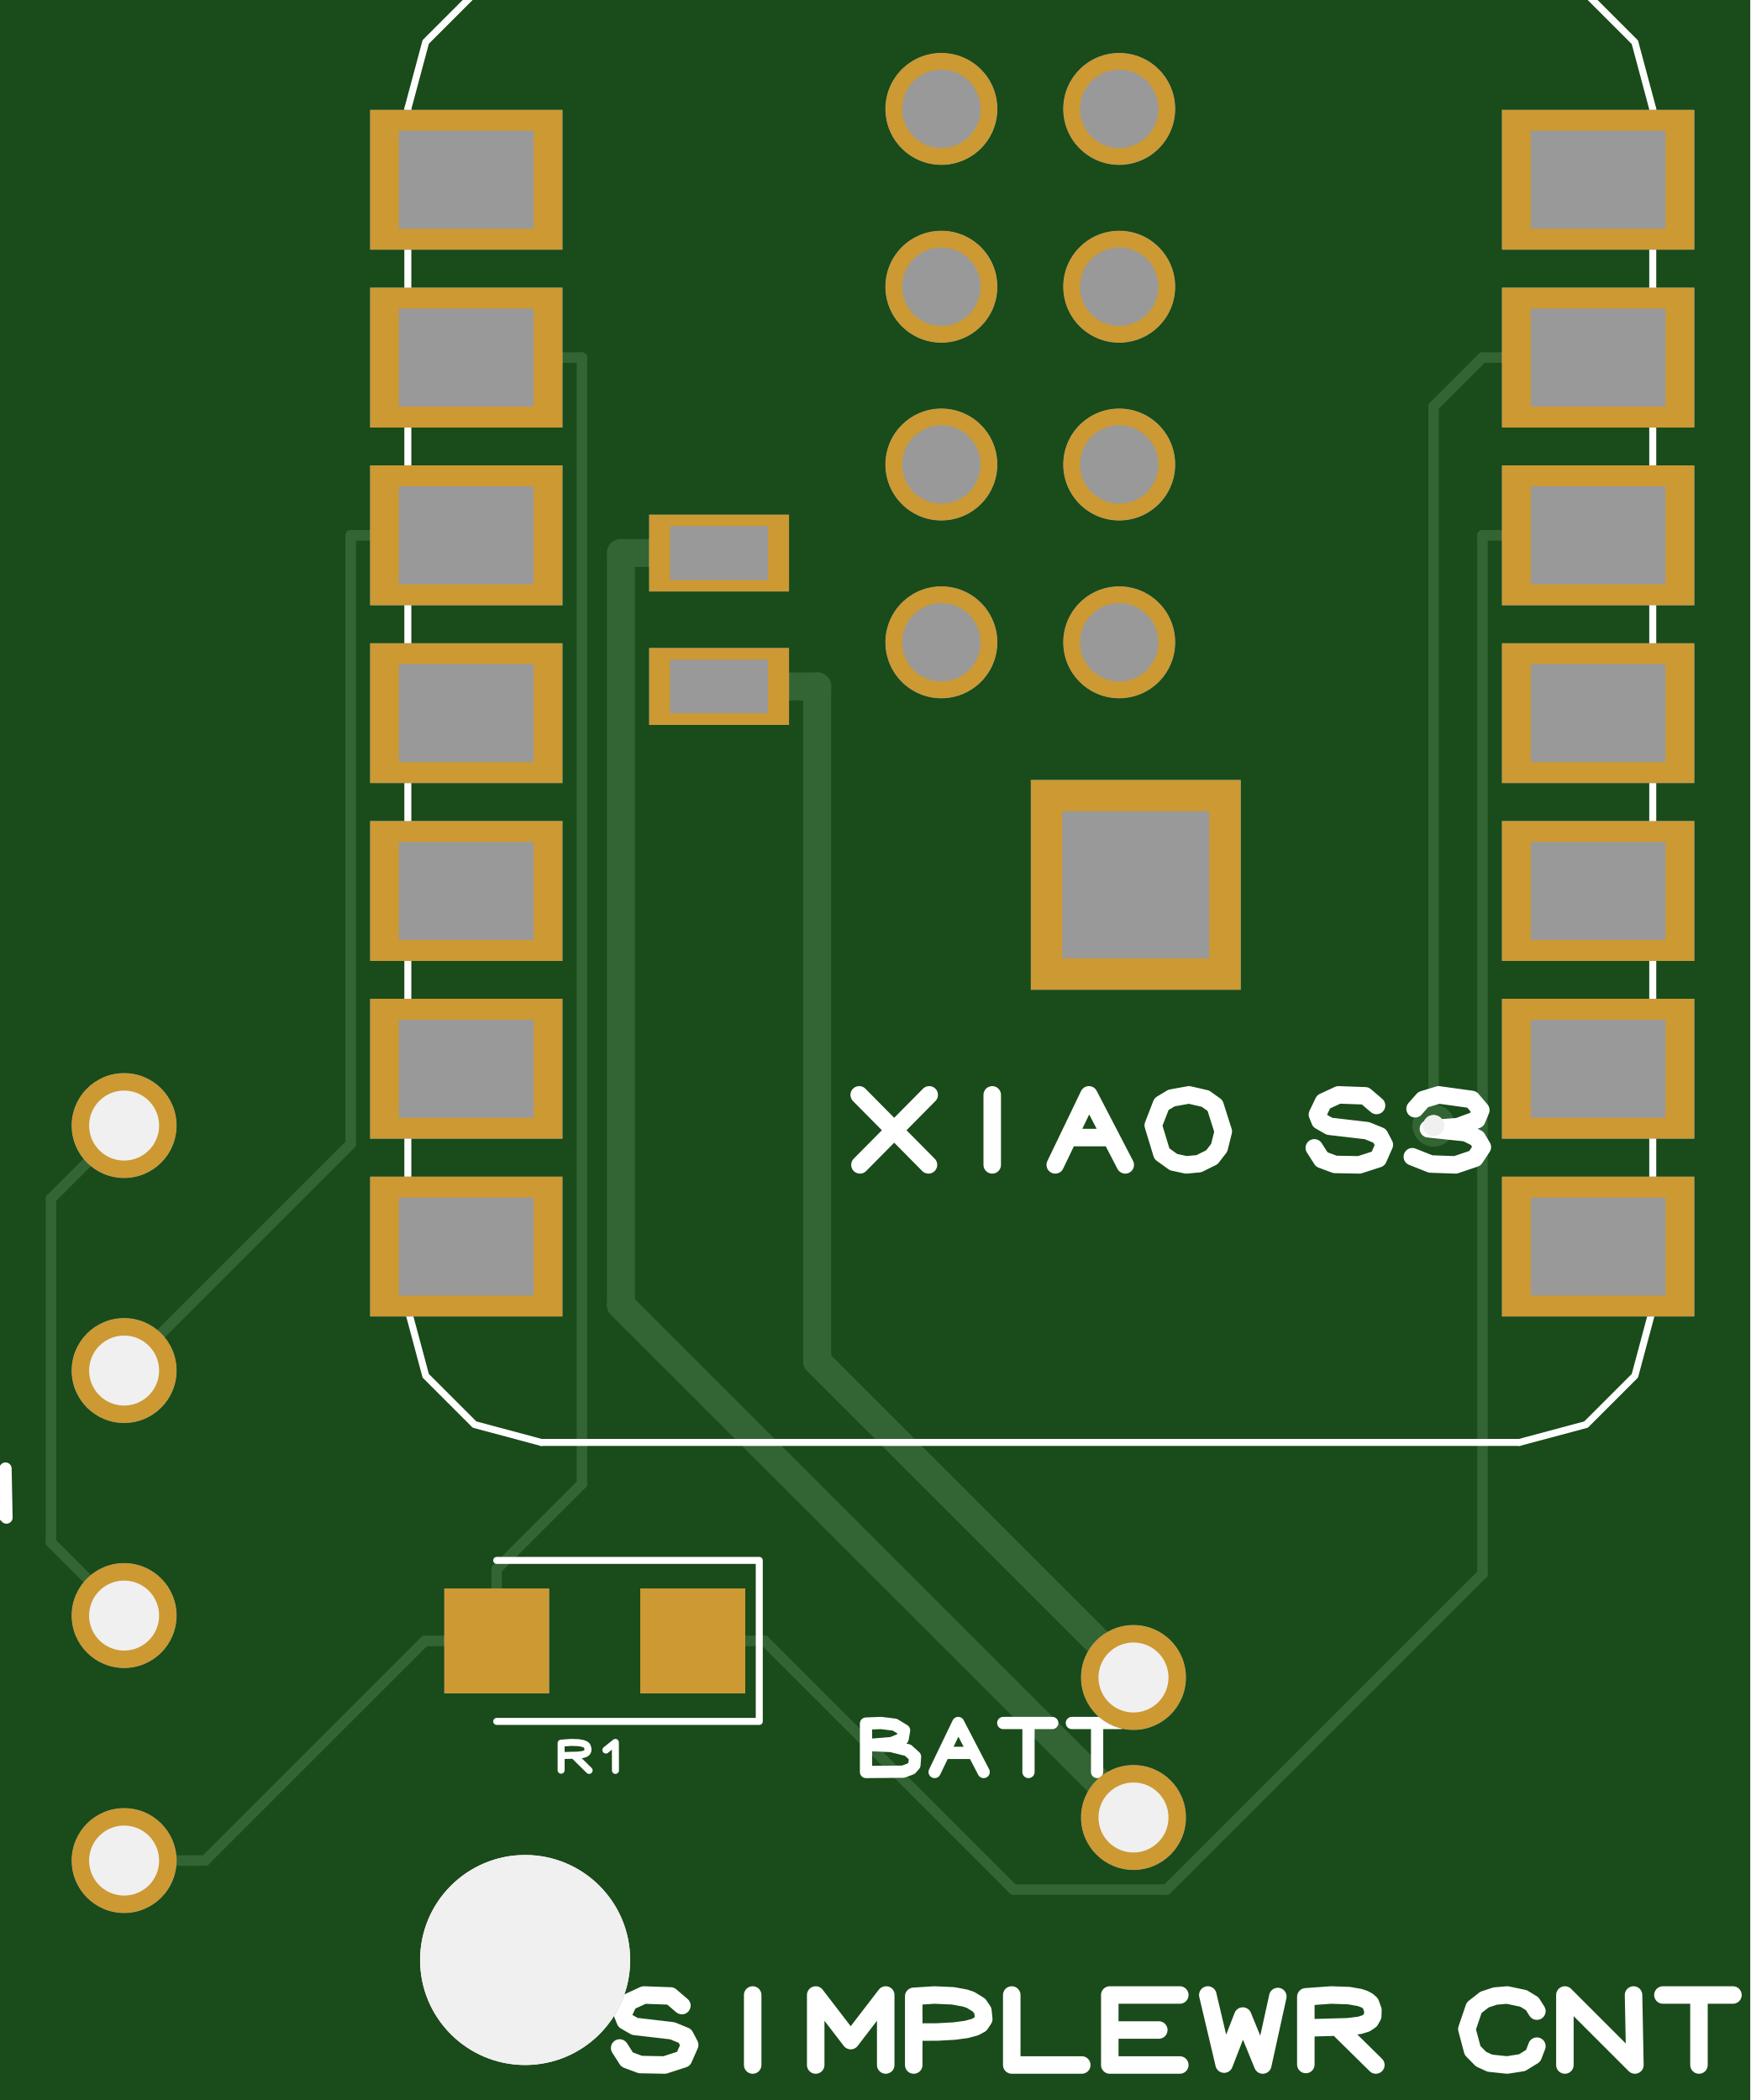
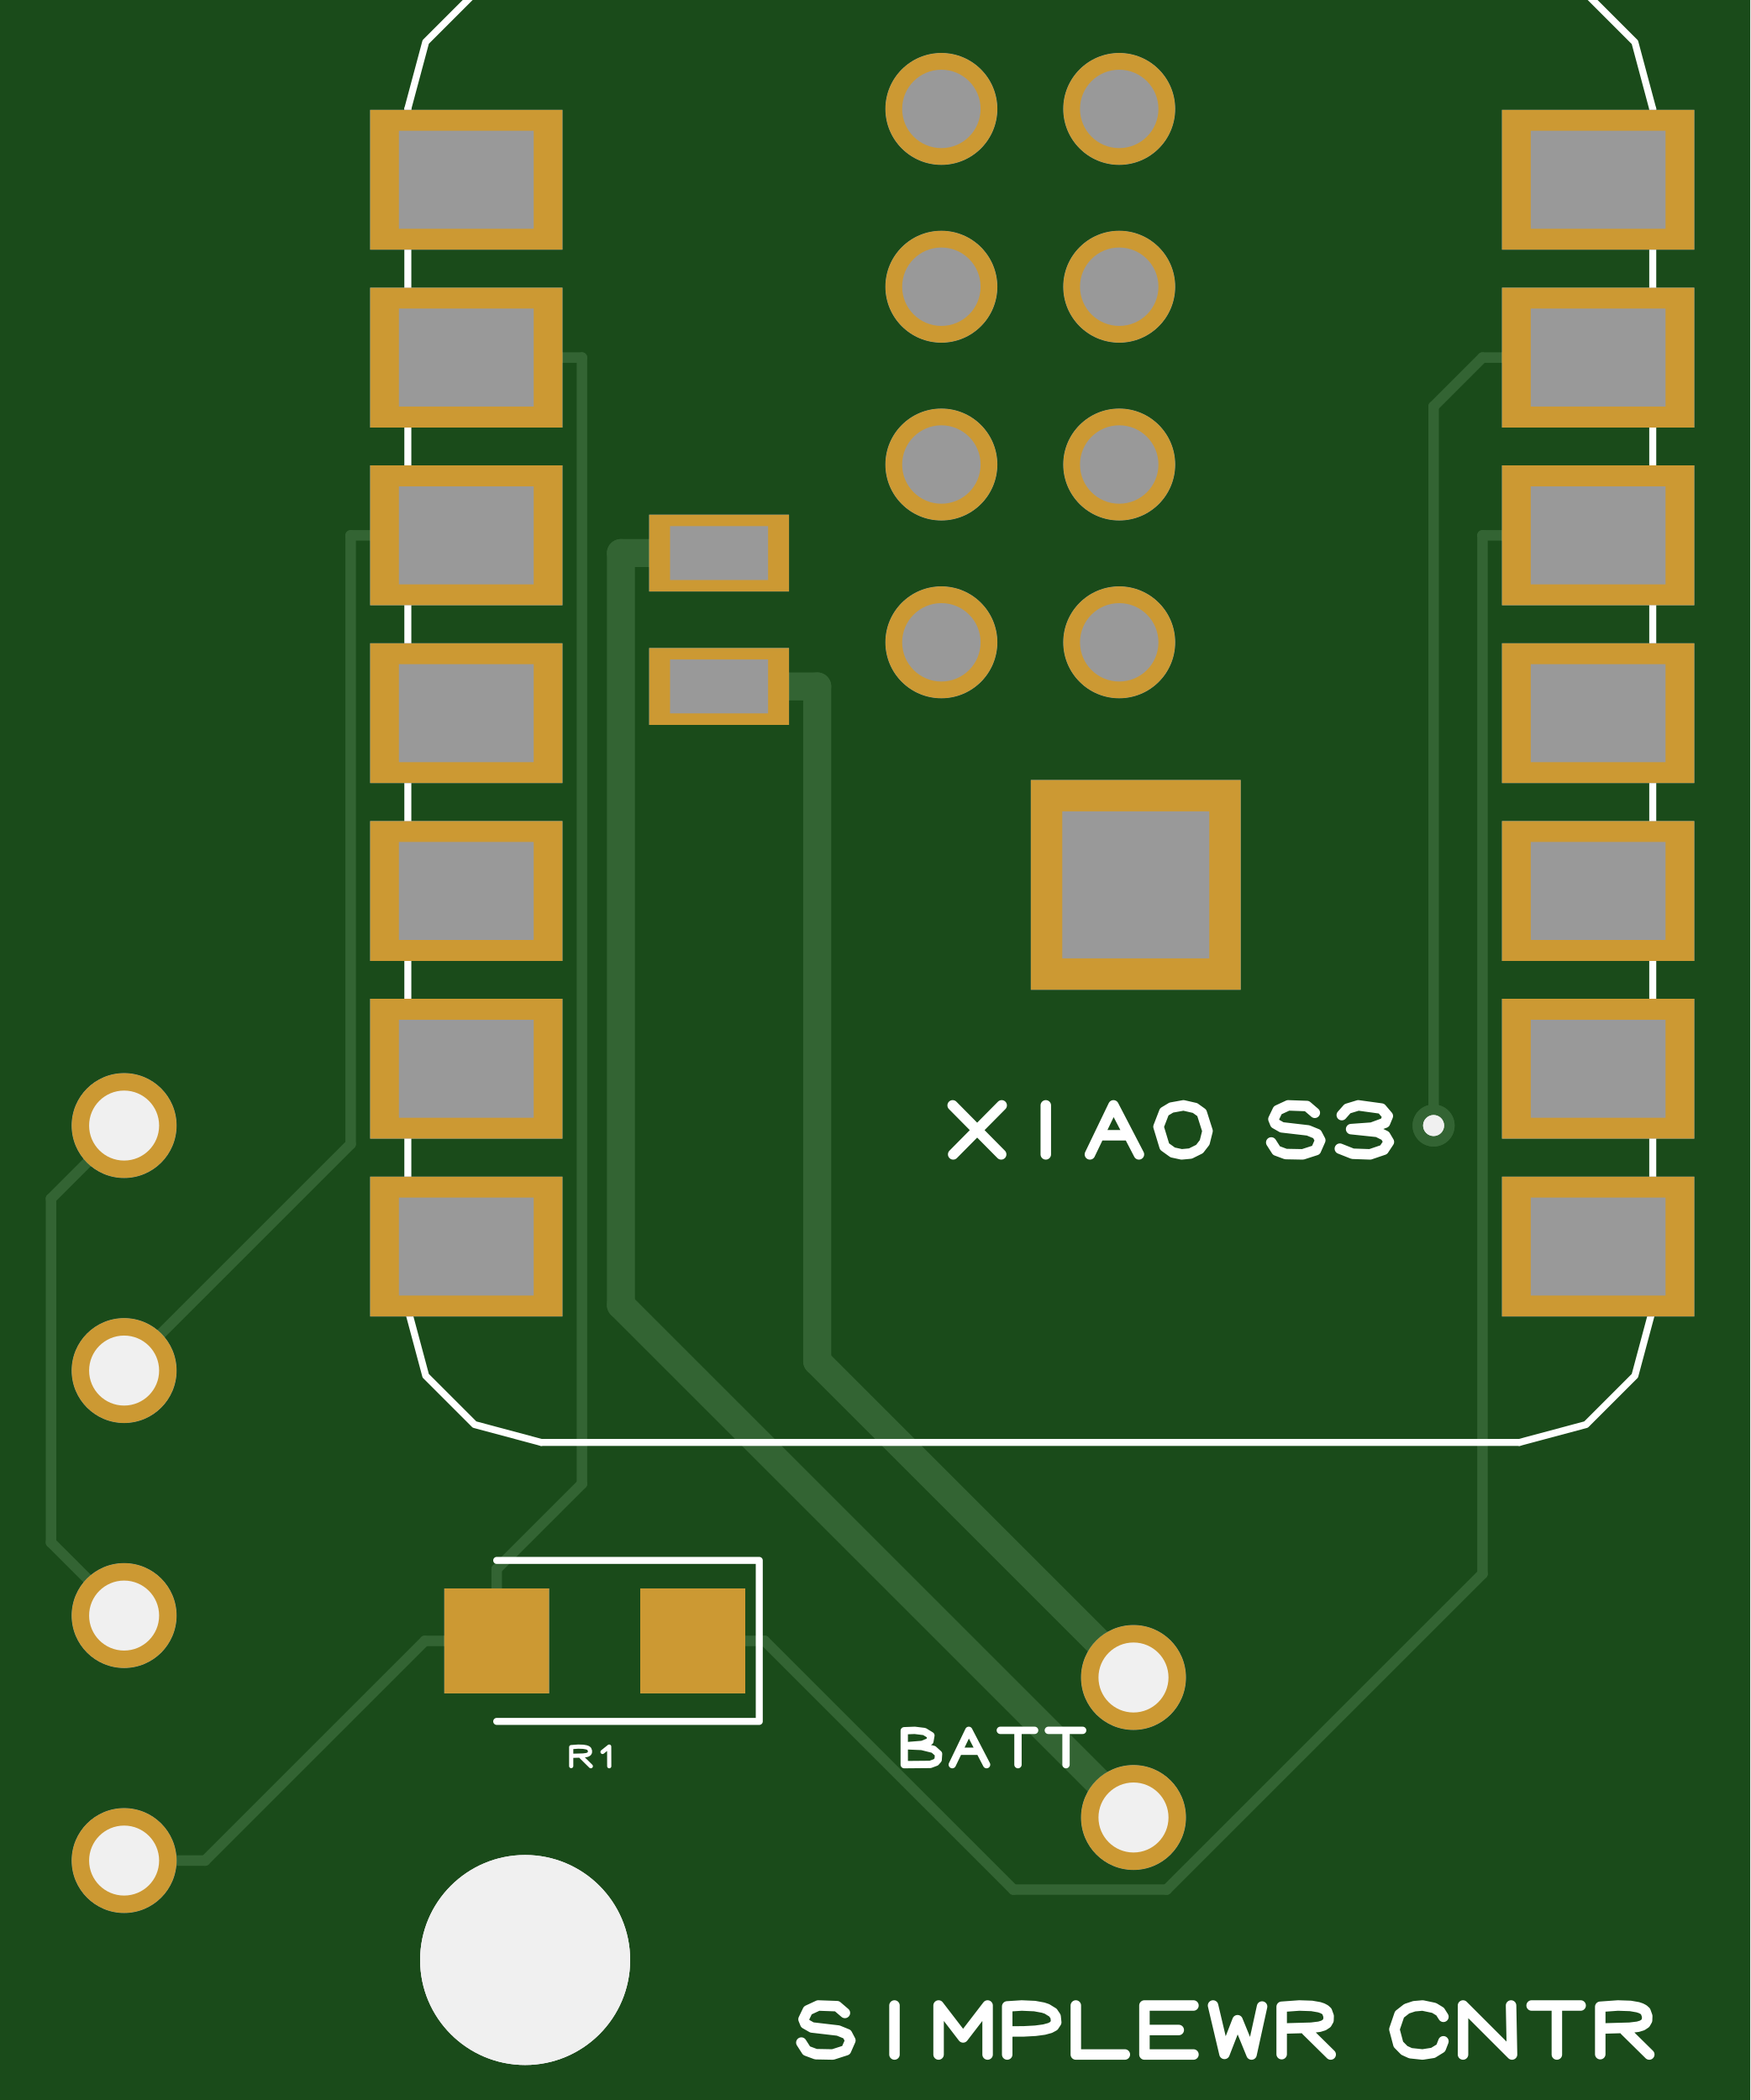
- <svg xmlns="http://www.w3.org/2000/svg" xmlns:xlink="http://www.w3.org/1999/xlink" version="1.1" stroke-linecap="round" stroke-linejoin="round" stroke-width="0" fill-rule="evenodd" clip-rule="evenodd" id="MLBbXJ1ObJAw_top" viewBox="-12500 -15000 25000 30000" width="25mm" height="30mm">
+ <svg xmlns="http://www.w3.org/2000/svg" xmlns:xlink="http://www.w3.org/1999/xlink" version="1.1" stroke-linecap="round" stroke-linejoin="round" stroke-width="0" fill-rule="evenodd" clip-rule="evenodd" id="J7dIltf2013B_top" viewBox="-12500 -15000 25000 30000" width="25mm" height="30mm">
  <defs>
-     <style>.MLBbXJ1ObJAw_fr4 {color: #666666;}
- .MLBbXJ1ObJAw_cu {color: #cccccc;}
- .MLBbXJ1ObJAw_cf {color: #cc9933;}
- .MLBbXJ1ObJAw_sm {color: #004200; opacity: 0.749;}
- .MLBbXJ1ObJAw_ss {color: #ffffff;}
- .MLBbXJ1ObJAw_sp {color: #999999;}
- .MLBbXJ1ObJAw_out {color: #000000;}</style>
-     <circle cx="0" cy="0" r="750" id="o2XJ9PMmKut7_pad-14" />
-     <rect x="-750" y="-750" width="1500" height="1500" id="o2XJ9PMmKut7_pad-16" />
-     <rect x="-1375" y="-1000" width="2750" height="2000" id="o2XJ9PMmKut7_pad-18" />
-     <rect x="-1000" y="-550" width="2000" height="1100" id="o2XJ9PMmKut7_pad-20" />
-     <circle cx="0" cy="0" r="800" id="o2XJ9PMmKut7_pad-22" />
-     <rect x="-1500" y="-1500" width="3000" height="3000" id="o2XJ9PMmKut7_pad-24" />
-     <circle cx="0" cy="0" r="300" id="o2XJ9PMmKut7_pad-26" />
-     <circle cx="0" cy="0" r="1500" id="eeWnhoDK8n7P_pad-12" />
-     <circle cx="0" cy="0" r="750" id="eeWnhoDK8n7P_pad-14" />
-     <rect x="-750" y="-750" width="1500" height="1500" id="eeWnhoDK8n7P_pad-16" />
-     <rect x="-1375" y="-1000" width="2750" height="2000" id="eeWnhoDK8n7P_pad-18" />
-     <rect x="-1000" y="-550" width="2000" height="1100" id="eeWnhoDK8n7P_pad-20" />
-     <circle cx="0" cy="0" r="800" id="eeWnhoDK8n7P_pad-22" />
-     <rect x="-1500" y="-1500" width="3000" height="3000" id="eeWnhoDK8n7P_pad-24" />
-     <rect x="-962.5" y="-700" width="1925" height="1400" id="YFg2NX-Z3w3O_pad-19" />
-     <rect x="-700" y="-385" width="1400" height="770" id="YFg2NX-Z3w3O_pad-21" />
-     <circle cx="0" cy="0" r="560" id="YFg2NX-Z3w3O_pad-23" />
-     <rect x="-1050" y="-1050" width="2100" height="2100" id="YFg2NX-Z3w3O_pad-25" />
-     <circle cx="0" cy="0" r="1500" id="hvtont0TsgBt_pad-10" />
-     <circle cx="0" cy="0" r="500" id="hvtont0TsgBt_pad-11" />
-     <circle cx="0" cy="0" r="150" id="hvtont0TsgBt_pad-12" />
-     <circle cx="0" cy="0" r="1500" id="pLkzLIpEz0cE_pad-10" />
-     <g id="MLBbXJ1ObJAw_top_copper">
-       <use xlink:href="#o2XJ9PMmKut7_pad-14" x="3688.563" y="-10964.205" />
-       <use xlink:href="#o2XJ9PMmKut7_pad-14" x="3688.563" y="-8964.205" />
-       <use xlink:href="#o2XJ9PMmKut7_pad-14" x="-10727.385" y="-11579.454" />
-       <use xlink:href="#o2XJ9PMmKut7_pad-14" x="-10727.385" y="-8079.454" />
-       <use xlink:href="#o2XJ9PMmKut7_pad-14" x="-10727.385" y="-4579.454" />
-       <use xlink:href="#o2XJ9PMmKut7_pad-14" x="-10727.385" y="-1079.454" />
-       <use xlink:href="#o2XJ9PMmKut7_pad-16" x="-2605.995" y="-8441.524" />
-       <use xlink:href="#o2XJ9PMmKut7_pad-16" x="-5405.995" y="-8441.524" />
-       <use xlink:href="#o2XJ9PMmKut7_pad-18" x="-5840.228" y="12432" />
-       <use xlink:href="#o2XJ9PMmKut7_pad-18" x="-5840.228" y="9892" />
-       <use xlink:href="#o2XJ9PMmKut7_pad-18" x="-5840.228" y="7352" />
-       <use xlink:href="#o2XJ9PMmKut7_pad-18" x="-5840.228" y="4812" />
-       <use xlink:href="#o2XJ9PMmKut7_pad-18" x="-5840.228" y="2272" />
-       <use xlink:href="#o2XJ9PMmKut7_pad-18" x="-5840.228" y="-268" />
-       <use xlink:href="#o2XJ9PMmKut7_pad-18" x="-5840.228" y="-2808" />
-       <use xlink:href="#o2XJ9PMmKut7_pad-18" x="10324.772" y="-2808" />
-       <use xlink:href="#o2XJ9PMmKut7_pad-18" x="10324.772" y="-268" />
-       <use xlink:href="#o2XJ9PMmKut7_pad-18" x="10324.772" y="2272" />
-       <use xlink:href="#o2XJ9PMmKut7_pad-18" x="10324.772" y="4812" />
-       <use xlink:href="#o2XJ9PMmKut7_pad-18" x="10324.772" y="7352" />
-       <use xlink:href="#o2XJ9PMmKut7_pad-18" x="10324.772" y="9892" />
-       <use xlink:href="#o2XJ9PMmKut7_pad-18" x="10324.772" y="12432" />
-       <use xlink:href="#o2XJ9PMmKut7_pad-20" x="-2230.228" y="5194" />
-       <use xlink:href="#o2XJ9PMmKut7_pad-20" x="-2230.228" y="7099" />
-       <use xlink:href="#o2XJ9PMmKut7_pad-22" x="944.772" y="13444" />
-       <use xlink:href="#o2XJ9PMmKut7_pad-22" x="3484.772" y="13444" />
-       <use xlink:href="#o2XJ9PMmKut7_pad-22" x="944.772" y="10904" />
-       <use xlink:href="#o2XJ9PMmKut7_pad-22" x="3484.772" y="10904" />
-       <use xlink:href="#o2XJ9PMmKut7_pad-22" x="944.772" y="8364" />
-       <use xlink:href="#o2XJ9PMmKut7_pad-22" x="3484.772" y="8364" />
-       <use xlink:href="#o2XJ9PMmKut7_pad-22" x="944.772" y="5824" />
-       <use xlink:href="#o2XJ9PMmKut7_pad-22" x="3484.772" y="5824" />
-       <use xlink:href="#o2XJ9PMmKut7_pad-24" x="3721.136" y="2359" />
+     <style>.J7dIltf2013B_fr4 {color: #666666;}
+ .J7dIltf2013B_cu {color: #cccccc;}
+ .J7dIltf2013B_cf {color: #cc9933;}
+ .J7dIltf2013B_sm {color: #004200; opacity: 0.749;}
+ .J7dIltf2013B_ss {color: #ffffff;}
+ .J7dIltf2013B_sp {color: #999999;}
+ .J7dIltf2013B_out {color: #000000;}</style>
+     <circle cx="0" cy="0" r="750" id="Zb60r0nnZJCa_pad-14" />
+     <rect x="-750" y="-750" width="1500" height="1500" id="Zb60r0nnZJCa_pad-16" />
+     <rect x="-1375" y="-1000" width="2750" height="2000" id="Zb60r0nnZJCa_pad-19" />
+     <rect x="-1000" y="-550" width="2000" height="1100" id="Zb60r0nnZJCa_pad-21" />
+     <circle cx="0" cy="0" r="800" id="Zb60r0nnZJCa_pad-23" />
+     <rect x="-1500" y="-1500" width="3000" height="3000" id="Zb60r0nnZJCa_pad-25" />
+     <circle cx="0" cy="0" r="300" id="Zb60r0nnZJCa_pad-27" />
+     <circle cx="0" cy="0" r="1500" id="sNHJL3HOKaQo_pad-12" />
+     <circle cx="0" cy="0" r="750" id="sNHJL3HOKaQo_pad-14" />
+     <rect x="-750" y="-750" width="1500" height="1500" id="sNHJL3HOKaQo_pad-16" />
+     <rect x="-1375" y="-1000" width="2750" height="2000" id="sNHJL3HOKaQo_pad-19" />
+     <rect x="-1000" y="-550" width="2000" height="1100" id="sNHJL3HOKaQo_pad-21" />
+     <circle cx="0" cy="0" r="800" id="sNHJL3HOKaQo_pad-23" />
+     <rect x="-1500" y="-1500" width="3000" height="3000" id="sNHJL3HOKaQo_pad-25" />
+     <rect x="-962.5" y="-700" width="1925" height="1400" id="MXH0lkXGaP6O_pad-20" />
+     <rect x="-700" y="-385" width="1400" height="770" id="MXH0lkXGaP6O_pad-22" />
+     <circle cx="0" cy="0" r="560" id="MXH0lkXGaP6O_pad-24" />
+     <rect x="-1050" y="-1050" width="2100" height="2100" id="MXH0lkXGaP6O_pad-26" />
+     <circle cx="0" cy="0" r="1500" id="PqhhvqSbRC_9_pad-10" />
+     <circle cx="0" cy="0" r="500" id="PqhhvqSbRC_9_pad-11" />
+     <circle cx="0" cy="0" r="150" id="PqhhvqSbRC_9_pad-12" />
+     <circle cx="0" cy="0" r="1500" id="O-YLDxcpnKku_pad-10" />
+     <g id="J7dIltf2013B_top_copper">
+       <use xlink:href="#Zb60r0nnZJCa_pad-14" x="3688.563" y="-10964.205" />
+       <use xlink:href="#Zb60r0nnZJCa_pad-14" x="3688.563" y="-8964.205" />
+       <use xlink:href="#Zb60r0nnZJCa_pad-14" x="-10727.385" y="-11579.454" />
+       <use xlink:href="#Zb60r0nnZJCa_pad-14" x="-10727.385" y="-8079.454" />
+       <use xlink:href="#Zb60r0nnZJCa_pad-14" x="-10727.385" y="-4579.454" />
+       <use xlink:href="#Zb60r0nnZJCa_pad-14" x="-10727.385" y="-1079.454" />
+       <use xlink:href="#Zb60r0nnZJCa_pad-16" x="-2605.995" y="-8441.524" />
+       <use xlink:href="#Zb60r0nnZJCa_pad-16" x="-5405.995" y="-8441.524" />
+       <use xlink:href="#Zb60r0nnZJCa_pad-19" x="-5840.228" y="12432" />
+       <use xlink:href="#Zb60r0nnZJCa_pad-19" x="-5840.228" y="9892" />
+       <use xlink:href="#Zb60r0nnZJCa_pad-19" x="-5840.228" y="7352" />
+       <use xlink:href="#Zb60r0nnZJCa_pad-19" x="-5840.228" y="4812" />
+       <use xlink:href="#Zb60r0nnZJCa_pad-19" x="-5840.228" y="2272" />
+       <use xlink:href="#Zb60r0nnZJCa_pad-19" x="-5840.228" y="-268" />
+       <use xlink:href="#Zb60r0nnZJCa_pad-19" x="-5840.228" y="-2808" />
+       <use xlink:href="#Zb60r0nnZJCa_pad-19" x="10324.772" y="-2808" />
+       <use xlink:href="#Zb60r0nnZJCa_pad-19" x="10324.772" y="-268" />
+       <use xlink:href="#Zb60r0nnZJCa_pad-19" x="10324.772" y="2272" />
+       <use xlink:href="#Zb60r0nnZJCa_pad-19" x="10324.772" y="4812" />
+       <use xlink:href="#Zb60r0nnZJCa_pad-19" x="10324.772" y="7352" />
+       <use xlink:href="#Zb60r0nnZJCa_pad-19" x="10324.772" y="9892" />
+       <use xlink:href="#Zb60r0nnZJCa_pad-19" x="10324.772" y="12432" />
+       <use xlink:href="#Zb60r0nnZJCa_pad-21" x="-2230.228" y="5194" />
+       <use xlink:href="#Zb60r0nnZJCa_pad-21" x="-2230.228" y="7099" />
+       <use xlink:href="#Zb60r0nnZJCa_pad-23" x="944.772" y="13444" />
+       <use xlink:href="#Zb60r0nnZJCa_pad-23" x="3484.772" y="13444" />
+       <use xlink:href="#Zb60r0nnZJCa_pad-23" x="944.772" y="10904" />
+       <use xlink:href="#Zb60r0nnZJCa_pad-23" x="3484.772" y="10904" />
+       <use xlink:href="#Zb60r0nnZJCa_pad-23" x="944.772" y="8364" />
+       <use xlink:href="#Zb60r0nnZJCa_pad-23" x="3484.772" y="8364" />
+       <use xlink:href="#Zb60r0nnZJCa_pad-23" x="944.772" y="5824" />
+       <use xlink:href="#Zb60r0nnZJCa_pad-23" x="3484.772" y="5824" />
+       <use xlink:href="#Zb60r0nnZJCa_pad-25" x="3721.136" y="2359" />
      <path d="M -5406 -8441.5 -6432.7 -8441.5" fill="none" stroke-width="150" />
      <path d="M -10727 -11579 -9570.2 -11579" fill="none" stroke-width="150" />
      <path d="M -9570.2 -11579 -6432.7 -8441.5" fill="none" stroke-width="150" />
      <path d="M -2606 -8441.5 -1579.3 -8441.5" fill="none" stroke-width="150" />
      <path d="M 10324.8 7352 8673.1 7352" fill="none" stroke-width="150" />
      <path d="M 8673.1 7352 8673.1 -7483" fill="none" stroke-width="150" />
      <path d="M 8673.1 -7483 4162.3 -11993.8" fill="none" stroke-width="150" />
      <path d="M 4162.3 -11993.8 1973 -11993.8" fill="none" stroke-width="150" />
      <path d="M 1973 -11993.8 -1579.3 -8441.5" fill="none" stroke-width="150" />
      <path d="M 3689 -8964 -828.5 -4446.5" fill="none" stroke-width="400" />
      <path d="M -828.5 -4446.5 -828.5 5194" fill="none" stroke-width="400" />
      <path d="M -2230.2 5194 -828.5 5194" fill="none" stroke-width="400" />
      <path d="M -2230.2 7099 -3631.9 7099" fill="none" stroke-width="400" />
      <path d="M -3631.9 7099 -3631.9 -3643.1" fill="none" stroke-width="400" />
      <path d="M -3631.9 -3643.1 3689 -10964" fill="none" stroke-width="400" />
      <path d="M -5406 -8441.5 -5406 -7414.8" fill="none" stroke-width="150" />
      <path d="M -5840.2 9892 -4188.5 9892" fill="none" stroke-width="150" />
      <path d="M -4188.5 9892 -4188.5 -6197.3" fill="none" stroke-width="150" />
      <path d="M -4188.5 -6197.3 -5406 -7414.8" fill="none" stroke-width="150" />
      <path d="M -5840.2 7352 -7491.9 7352" fill="none" stroke-width="150" />
      <path d="M -10727 -4579 -7491.9 -1343.9" fill="none" stroke-width="150" />
      <path d="M -7491.9 -1343.9 -7491.9 7352" fill="none" stroke-width="150" />
      <path d="M 8673.1 9892 7974.9 9193.8" fill="none" stroke-width="150" />
      <path d="M 7974.9 9193.8 7974.9 -1079" fill="none" stroke-width="150" />
      <path d="M 7974.9 -1079 7974.9 -1079" fill="none" stroke-width="150" />
      <path d="M 10324.8 9892 8673.1 9892" fill="none" stroke-width="150" />
      <path d="M -10727 -1079 -11771.4 -2123.4" fill="none" stroke-width="150" />
      <path d="M -11771.4 -2123.4 -11771.4 -7034.6" fill="none" stroke-width="150" />
      <path d="M -11771.4 -7034.6 -10727 -8079" fill="none" stroke-width="150" />
-       <use xlink:href="#o2XJ9PMmKut7_pad-26" x="7974.9" y="-1079" />
-       <use xlink:href="#o2XJ9PMmKut7_pad-26" x="7974.9" y="-1079" />
-     </g>
-     <g id="MLBbXJ1ObJAw_top_silkscreen">
-       <path d="M -2761.307 -13651.47 -2922.383 -13513.78 -3304.177 -13500 -3518.176 -13599.202 -3605.546 -13781.129 -3569.359 -13870.957 -3433.969 -13948.551 -2897.459 -14011.116 -2716.974 -14085.073 -2650 -14212.994 -2738.223 -14413.057 -3007.681 -14500 -3354.14 -14493.529 -3543.615 -14422.985 -3650 -14257.077 M -1750 -13500 -1750 -14500 M -850 -14500 -850 -13500 -350 -14151.2 150 -13500 150 -14500 M 550 -14500 550 -13518.872 846.096 -13500 1110.984 -13511.795 1283.214 -13543.539 1360.226 -13569.197 1483.05 -13644.451 1537.639 -13725.278 1550 -13843.441 1501.055 -13917.728 1424.665 -13958.791 1302.852 -13991.715 1126.692 -14015.325 887.257 -14028.447 575.623 -14029.905 M 1950 -13500 1950 -14500 2950 -14500 M 3350 -13500 3350 -14500 M 3350 -13500 4350 -13500 M 3350 -14000 4050 -14000 M 3350 -14500 4350 -14500 M 4750 -13500 4983.001 -14487.342 5249.547 -13800.819 5535.131 -14500 5750 -13521.593 M 6150 -14492.838 6150 -13525.902 6511.152 -13500 6764.629 -13508.661 6917.546 -13535.269 6981.84 -13556.962 7034.759 -13585.196 7073.856 -13620.684 7108.33 -13716.918 7105.092 -13802.262 7069.81 -13864.057 7006.486 -13906.393 6919.126 -13933.355 6751.775 -13953.917 6173.939 -13969.976 M 6653.808 -14010.802 7150 -14500 M 9450 -13730.389 9382.836 -13624.264 9259.638 -13549.126 9026.323 -13500 8853.904 -13515.028 8701.958 -13565.34 8553.595 -13681.462 8450 -13986.273 8531.296 -14292.689 8652.57 -14416.082 8778.657 -14473.823 9024.288 -14500 9238.351 -14466.543 9396.851 -14368.907 9450 -14231.105 M 9850 -14500 9850 -13500 10850 -14500 10830.373 -13500 M 11250 -13500 12250 -13500 M 11764.851 -13500 11764.851 -14500 M 12650 -14492.838 12650 -13525.902 13011.152 -13500 13264.629 -13508.661 13417.546 -13535.269 13481.84 -13556.962 13534.759 -13585.196 13573.856 -13620.684 13608.33 -13716.918 13605.092 -13802.262 13569.81 -13864.057 13506.486 -13906.393 13419.126 -13933.355 13251.775 -13953.917 12673.939 -13969.976 M 13153.808 -14010.802 13650 -14500" fill="none" stroke-width="250" />
-       <path d="M -131.437 -10314.205 -131.437 -9622.421 83.223 -9614.205 279.78 -9638.365 412.197 -9719.443 391.601 -9837.981 235.784 -9901.414 -100.786 -9928.636 226.47 -9942.99 466.382 -10002.898 568.563 -10094.998 560.17 -10214.106 514.174 -10266.725 399.462 -10309.487 -131.437 -10314.205 M 848.563 -10314.205 1185.147 -9614.205 1548.563 -10314.205 M 1018.313 -10041.166 1362.48 -10041.166 M 1828.563 -9614.205 2528.563 -9614.205 M 2188.959 -9614.205 2188.959 -10314.205 M 2808.563 -9614.205 3508.563 -9614.205 M 3168.959 -9614.205 3168.959 -10314.205" fill="none" stroke-width="175" />
-       <path d="M -15347.385 -6140.726 -15394.4 -6066.439 -15480.639 -6013.842 -15643.959 -5979.454 -15764.653 -5989.973 -15871.015 -6025.191 -15974.869 -6106.477 -16047.385 -6319.845 -15990.478 -6534.336 -15905.586 -6620.711 -15817.325 -6661.13 -15645.384 -6679.454 -15495.54 -6656.034 -15384.59 -6587.689 -15347.385 -6491.227 M -14737.09 -6679.454 -14864.612 -6651.942 -14981.179 -6568.237 -15067.385 -6284.122 -14985.273 -6071.473 -14884.531 -6010.907 -14710.1 -5979.454 -14545.877 -6017.205 -14449.728 -6086.15 -14367.385 -6345.171 -14408.363 -6508.7 -14481.395 -6603.21 -14611.107 -6667.585 -14737.09 -6679.454 M -14087.385 -6679.454 -14087.385 -5979.454 -13387.385 -6679.454 -13401.124 -5979.454 M -13107.385 -6679.454 -13107.385 -5979.454 -12407.385 -6679.454 -12421.124 -5979.454" fill="none" stroke-width="175" />
+       <use xlink:href="#Zb60r0nnZJCa_pad-27" x="7974.9" y="-1079" />
+       <use xlink:href="#Zb60r0nnZJCa_pad-27" x="7974.9" y="-1079" />
+     </g>
+     <g id="J7dIltf2013B_top_silkscreen">
+       <path d="M -432.915 -13756.029 -545.668 -13659.646 -812.924 -13650 -962.724 -13719.441 -1023.882 -13846.79 -998.552 -13909.67 -903.778 -13963.985 -528.221 -14007.781 -401.882 -14059.551 -355 -14149.096 -416.756 -14289.14 -605.377 -14350 -847.898 -14345.47 -980.531 -14296.089 -1055 -14179.954 M 275 -13650 275 -14350 M 905 -14350 905 -13650 1255 -14105.84 1605 -13650 1605 -14350 M 1885 -14350 1885 -13663.21 2092.267 -13650 2277.689 -13658.256 2398.25 -13680.477 2452.158 -13698.438 2538.135 -13751.115 2576.347 -13807.695 2585 -13890.409 2550.738 -13942.41 2497.265 -13971.154 2411.997 -13994.201 2288.684 -14010.728 2121.08 -14019.913 1902.936 -14020.934 M 2865 -13650 2865 -14350 3565 -14350 M 3845 -13650 3845 -14350 M 3845 -13650 4545 -13650 M 3845 -14000 4335 -14000 M 3845 -14350 4545 -14350 M 4825 -13650 4988.101 -14341.139 5174.683 -13860.573 5374.592 -14350 5525 -13665.115 M 5805 -14344.986 5805 -13668.132 6057.806 -13650 6235.24 -13656.062 6342.282 -13674.689 6387.288 -13689.873 6424.331 -13709.637 6451.699 -13734.479 6475.831 -13801.843 6473.565 -13861.583 6448.867 -13904.84 6404.54 -13934.475 6343.388 -13953.349 6226.243 -13967.742 5821.757 -13978.983 M 6157.666 -14007.562 6505 -14350 M 8115 -13811.273 8067.985 -13736.985 7981.747 -13684.388 7818.426 -13650 7697.733 -13660.52 7591.371 -13695.738 7487.516 -13777.024 7415 -13990.391 7471.907 -14204.882 7556.799 -14291.258 7645.06 -14331.676 7817.001 -14350 7966.846 -14326.58 8077.796 -14258.235 8115 -14161.773 M 8395 -14350 8395 -13650 9095 -14350 9081.261 -13650 M 9375 -13650 10075 -13650 M 9735.396 -13650 9735.396 -14350 M 10355 -14344.986 10355 -13668.132 10607.806 -13650 10785.24 -13656.062 10892.282 -13674.689 10937.288 -13689.873 10974.331 -13709.637 11001.699 -13734.479 11025.831 -13801.843 11023.565 -13861.583 10998.867 -13904.84 10954.54 -13934.475 10893.388 -13953.349 10776.243 -13967.742 10371.757 -13978.983 M 10707.666 -14007.562 11055 -14350" fill="none" stroke-width="150" />
+       <path d="M 414.563 -10209.205 414.563 -9724.956 564.825 -9719.205 702.415 -9736.117 795.107 -9792.871 780.69 -9875.848 671.618 -9920.251 436.019 -9939.306 665.098 -9949.355 833.036 -9991.29 904.563 -10055.76 898.688 -10139.136 866.491 -10175.969 786.192 -10205.902 414.563 -10209.205 M 1100.563 -10209.205 1336.172 -9719.205 1590.563 -10209.205 M 1219.388 -10018.078 1460.305 -10018.078 M 1786.563 -9719.205 2276.563 -9719.205 M 2038.84 -9719.205 2038.84 -10209.205 M 2472.563 -9719.205 2962.563 -9719.205 M 2724.84 -9719.205 2724.84 -10209.205" fill="none" stroke-width="105" />
+       <path d="M -15011.385 -6197.344 -15044.296 -6145.343 -15104.663 -6108.525 -15218.987 -6084.454 -15303.472 -6091.817 -15377.926 -6116.47 -15450.624 -6173.37 -15501.385 -6322.727 -15461.55 -6472.871 -15402.126 -6533.334 -15340.343 -6561.627 -15219.984 -6574.454 -15115.093 -6558.06 -15037.428 -6510.218 -15011.385 -6442.695 M -14584.179 -6574.454 -14673.444 -6555.196 -14755.041 -6496.602 -14815.385 -6297.721 -14757.906 -6148.867 -14687.388 -6106.471 -14565.286 -6084.454 -14450.33 -6110.879 -14383.025 -6159.141 -14325.385 -6340.455 -14354.07 -6454.926 -14405.192 -6521.083 -14495.991 -6566.146 -14584.179 -6574.454 M -14129.385 -6574.454 -14129.385 -6084.454 -13639.385 -6574.454 -13649.003 -6084.454 M -13443.385 -6574.454 -13443.385 -6084.454 -12953.385 -6574.454 -12963.003 -6084.454" fill="none" stroke-width="105" />
      <path d="M -5405.995 -9591.524 -1655.995 -9591.524 -1655.995 -7291.524 -5405.995 -7291.524" fill="none" stroke-width="100" />
-       <path d="M -4485.995 -10288.659 -4485.995 -9901.885 -4341.534 -9891.524 -4240.143 -9894.988 -4178.976 -9905.632 -4153.259 -9914.309 -4132.091 -9925.602 -4116.452 -9939.797 -4102.662 -9978.291 -4103.958 -10012.429 -4118.071 -10037.147 -4143.4 -10054.081 -4178.344 -10064.866 -4245.285 -10073.091 -4476.419 -10079.514 M -4284.471 -10095.845 -4085.995 -10291.524 M -3846.795 -10000.324 -3711.195 -9891.524 -3709.995 -10291.524" fill="none" stroke-width="100" />
-       <path d="M -228.864 -641 760.498 -1641 M 771.136 -641 -218.226 -1641 M 1671.136 -641 1671.136 -1641 M 2571.136 -1641 3051.969 -641 3571.136 -1641 M 2813.636 -1250.944 3305.303 -1250.944 M 4442.986 -1641 4260.813 -1601.698 4094.288 -1482.118 3971.136 -1076.24 4088.44 -772.456 4232.356 -685.934 4481.543 -641 4716.147 -694.93 4853.504 -793.423 4971.136 -1163.453 4912.596 -1397.066 4808.265 -1532.08 4622.962 -1624.045 4442.986 -1641 M 7159.829 -792.47 6998.753 -654.78 6616.959 -641 6402.96 -740.202 6315.59 -922.129 6351.777 -1011.957 6487.167 -1089.551 7023.677 -1152.116 7204.162 -1226.073 7271.136 -1353.994 7182.913 -1554.057 6913.455 -1641 6566.996 -1634.529 6377.521 -1563.985 6271.136 -1398.077 M 7710.31 -839.554 7826.245 -708.456 8047.122 -641 8519.775 -706.227 8649.354 -858.474 8592.449 -995.756 8321.563 -1095.344 7900.888 -1125.766 8437.04 -1182.192 8597.007 -1261.319 8671.136 -1386.836 8565.017 -1546.919 8287.825 -1641 7932.664 -1628.486 7671.136 -1524.729" fill="none" stroke-width="250" />
+       <path d="M -4341.995 -10229.518 -4341.995 -9958.777 -4240.872 -9951.524 -4169.898 -9953.949 -4127.082 -9961.399 -4109.079 -9967.473 -4094.262 -9975.379 -4083.315 -9985.315 -4073.662 -10012.261 -4074.569 -10036.157 -4084.448 -10053.46 -4102.178 -10065.314 -4126.639 -10072.863 -4173.498 -10078.621 -4335.292 -10083.117 M -4200.928 -10094.549 -4061.995 -10231.524 M -3894.555 -10027.684 -3799.635 -9951.524 -3798.795 -10231.524" fill="none" stroke-width="60" />
+       <path d="M 1106.136 -791 1798.689 -1491 M 1806.136 -791 1113.583 -1491 M 2436.136 -791 2436.136 -1491 M 3066.136 -1491 3402.719 -791 3766.136 -1491 M 3235.886 -1217.961 3580.053 -1217.961 M 4376.431 -1491 4248.91 -1463.489 4132.342 -1379.783 4046.136 -1095.668 4128.249 -883.02 4228.99 -822.454 4403.421 -791 4567.644 -828.751 4663.794 -897.696 4746.136 -1156.717 4705.158 -1320.246 4632.126 -1414.756 4502.414 -1479.132 4376.431 -1491 M 6278.221 -897.029 6165.468 -800.646 5898.212 -791 5748.412 -860.441 5687.254 -987.79 5712.584 -1050.67 5807.358 -1104.985 6182.915 -1148.781 6309.254 -1200.551 6356.136 -1290.096 6294.38 -1430.14 6105.759 -1491 5863.238 -1486.47 5730.605 -1437.089 5656.136 -1320.954 M 6663.558 -929.988 6744.713 -838.219 6899.327 -791 7230.183 -836.659 7320.889 -943.232 7281.055 -1039.329 7091.435 -1109.041 6796.963 -1130.336 7172.269 -1169.834 7284.246 -1225.223 7336.136 -1313.085 7261.853 -1425.143 7067.818 -1491 6819.206 -1482.24 6636.136 -1409.61" fill="none" stroke-width="150" />
      <path d="M -6675.228 -3701 -6675.228 13444" fill="none" stroke-width="100" />
      <path d="M -4770.228 -5606 9199.772 -5606" fill="none" stroke-width="100" />
      <path d="M -2280.228 15349 -2276.5 16359.272" fill="none" stroke-width="100" />
      <path d="M -1776.5 16859 6218.772 16859" fill="none" stroke-width="100" />
      <path d="M 6718.772 16359 6718.772 15349" fill="none" stroke-width="100" />
      <path d="M 9199.772 15349 -4770.228 15349" fill="none" stroke-width="100" />
      <path d="M 11104.772 -3701 11104.772 13444" fill="none" stroke-width="100" />
      <path d="M -6675.228 13448 -6420.006 14400.5 -5722.728 15097.778 -4770.228 15353" fill="none" stroke-width="100" />
      <path d="M -4770.228 -5606 -5722.728 -5350.778 -6420.006 -4653.5 -6675.228 -3701" fill="none" stroke-width="100" />
      <path d="M -2276.5 16359.272 -1776.5 16859" fill="none" stroke-width="100" />
      <path d="M 6218.772 16859 6718.772 16359" fill="none" stroke-width="100" />
      <path d="M 9199.772 15349 10152.272 15093.778 10849.55 14396.5 11104.772 13444" fill="none" stroke-width="100" />
      <path d="M 11104.772 -3701 10849.55 -4653.5 10152.272 -5350.778 9199.772 -5606" fill="none" stroke-width="100" />
    </g>
-     <g id="MLBbXJ1ObJAw_top_soldermask">
-       <use xlink:href="#eeWnhoDK8n7P_pad-12" x="-5000" y="-13000" />
-       <use xlink:href="#eeWnhoDK8n7P_pad-14" x="3688.563" y="-10964.205" />
-       <use xlink:href="#eeWnhoDK8n7P_pad-14" x="3688.563" y="-8964.205" />
-       <use xlink:href="#eeWnhoDK8n7P_pad-14" x="-10727.385" y="-11579.454" />
-       <use xlink:href="#eeWnhoDK8n7P_pad-14" x="-10727.385" y="-8079.454" />
-       <use xlink:href="#eeWnhoDK8n7P_pad-14" x="-10727.385" y="-4579.454" />
-       <use xlink:href="#eeWnhoDK8n7P_pad-14" x="-10727.385" y="-1079.454" />
-       <use xlink:href="#eeWnhoDK8n7P_pad-16" x="-2605.995" y="-8441.524" />
-       <use xlink:href="#eeWnhoDK8n7P_pad-16" x="-5405.995" y="-8441.524" />
-       <use xlink:href="#eeWnhoDK8n7P_pad-18" x="-5840.228" y="12432" />
-       <use xlink:href="#eeWnhoDK8n7P_pad-18" x="-5840.228" y="9892" />
-       <use xlink:href="#eeWnhoDK8n7P_pad-18" x="-5840.228" y="7352" />
-       <use xlink:href="#eeWnhoDK8n7P_pad-18" x="-5840.228" y="4812" />
-       <use xlink:href="#eeWnhoDK8n7P_pad-18" x="-5840.228" y="2272" />
-       <use xlink:href="#eeWnhoDK8n7P_pad-18" x="-5840.228" y="-268" />
-       <use xlink:href="#eeWnhoDK8n7P_pad-18" x="-5840.228" y="-2808" />
-       <use xlink:href="#eeWnhoDK8n7P_pad-18" x="10324.772" y="-2808" />
-       <use xlink:href="#eeWnhoDK8n7P_pad-18" x="10324.772" y="-268" />
-       <use xlink:href="#eeWnhoDK8n7P_pad-18" x="10324.772" y="2272" />
-       <use xlink:href="#eeWnhoDK8n7P_pad-18" x="10324.772" y="4812" />
-       <use xlink:href="#eeWnhoDK8n7P_pad-18" x="10324.772" y="7352" />
-       <use xlink:href="#eeWnhoDK8n7P_pad-18" x="10324.772" y="9892" />
-       <use xlink:href="#eeWnhoDK8n7P_pad-18" x="10324.772" y="12432" />
-       <use xlink:href="#eeWnhoDK8n7P_pad-20" x="-2230.228" y="5194" />
-       <use xlink:href="#eeWnhoDK8n7P_pad-20" x="-2230.228" y="7099" />
-       <use xlink:href="#eeWnhoDK8n7P_pad-22" x="944.772" y="13444" />
-       <use xlink:href="#eeWnhoDK8n7P_pad-22" x="3484.772" y="13444" />
-       <use xlink:href="#eeWnhoDK8n7P_pad-22" x="944.772" y="10904" />
-       <use xlink:href="#eeWnhoDK8n7P_pad-22" x="3484.772" y="10904" />
-       <use xlink:href="#eeWnhoDK8n7P_pad-22" x="944.772" y="8364" />
-       <use xlink:href="#eeWnhoDK8n7P_pad-22" x="3484.772" y="8364" />
-       <use xlink:href="#eeWnhoDK8n7P_pad-22" x="944.772" y="5824" />
-       <use xlink:href="#eeWnhoDK8n7P_pad-22" x="3484.772" y="5824" />
-       <use xlink:href="#eeWnhoDK8n7P_pad-24" x="3721.136" y="2359" />
-     </g>
-     <g id="MLBbXJ1ObJAw_top_solderpaste">
-       <use xlink:href="#YFg2NX-Z3w3O_pad-19" x="-5840.228" y="12432" />
-       <use xlink:href="#YFg2NX-Z3w3O_pad-19" x="-5840.228" y="9892" />
-       <use xlink:href="#YFg2NX-Z3w3O_pad-19" x="-5840.228" y="7352" />
-       <use xlink:href="#YFg2NX-Z3w3O_pad-19" x="-5840.228" y="4812" />
-       <use xlink:href="#YFg2NX-Z3w3O_pad-19" x="-5840.228" y="2272" />
-       <use xlink:href="#YFg2NX-Z3w3O_pad-19" x="-5840.228" y="-268" />
-       <use xlink:href="#YFg2NX-Z3w3O_pad-19" x="-5840.228" y="-2808" />
-       <use xlink:href="#YFg2NX-Z3w3O_pad-19" x="10324.772" y="-2808" />
-       <use xlink:href="#YFg2NX-Z3w3O_pad-19" x="10324.772" y="-268" />
-       <use xlink:href="#YFg2NX-Z3w3O_pad-19" x="10324.772" y="2272" />
-       <use xlink:href="#YFg2NX-Z3w3O_pad-19" x="10324.772" y="4812" />
-       <use xlink:href="#YFg2NX-Z3w3O_pad-19" x="10324.772" y="7352" />
-       <use xlink:href="#YFg2NX-Z3w3O_pad-19" x="10324.772" y="9892" />
-       <use xlink:href="#YFg2NX-Z3w3O_pad-19" x="10324.772" y="12432" />
-       <use xlink:href="#YFg2NX-Z3w3O_pad-21" x="-2230.228" y="5194" />
-       <use xlink:href="#YFg2NX-Z3w3O_pad-21" x="-2230.228" y="7099" />
-       <use xlink:href="#YFg2NX-Z3w3O_pad-23" x="944.772" y="13444" />
-       <use xlink:href="#YFg2NX-Z3w3O_pad-23" x="3484.772" y="13444" />
-       <use xlink:href="#YFg2NX-Z3w3O_pad-23" x="944.772" y="10904" />
-       <use xlink:href="#YFg2NX-Z3w3O_pad-23" x="3484.772" y="10904" />
-       <use xlink:href="#YFg2NX-Z3w3O_pad-23" x="944.772" y="8364" />
-       <use xlink:href="#YFg2NX-Z3w3O_pad-23" x="3484.772" y="8364" />
-       <use xlink:href="#YFg2NX-Z3w3O_pad-23" x="944.772" y="5824" />
-       <use xlink:href="#YFg2NX-Z3w3O_pad-23" x="3484.772" y="5824" />
-       <use xlink:href="#YFg2NX-Z3w3O_pad-25" x="3721.136" y="2359" />
-     </g>
-     <g id="MLBbXJ1ObJAw_top_drill1">
-       <use xlink:href="#hvtont0TsgBt_pad-10" x="-5000" y="-13000" />
-       <use xlink:href="#hvtont0TsgBt_pad-11" x="3688.6" y="-10964.2" />
-       <use xlink:href="#hvtont0TsgBt_pad-11" x="3688.6" y="-8964.2" />
-       <use xlink:href="#hvtont0TsgBt_pad-11" x="-10727.4" y="-11579.5" />
-       <use xlink:href="#hvtont0TsgBt_pad-11" x="-10727.4" y="-8079.5" />
-       <use xlink:href="#hvtont0TsgBt_pad-11" x="-10727.4" y="-4579.5" />
-       <use xlink:href="#hvtont0TsgBt_pad-11" x="-10727.4" y="-1079.5" />
-       <use xlink:href="#hvtont0TsgBt_pad-12" x="7974.9" y="-1079" />
-       <use xlink:href="#hvtont0TsgBt_pad-12" x="7974.9" y="-1079" />
-     </g>
-     <g id="MLBbXJ1ObJAw_top_drill2">
-       <use xlink:href="#pLkzLIpEz0cE_pad-10" x="-5000" y="-13000" />
-     </g>
-     <clipPath id="MLBbXJ1ObJAw_top_outline">
+     <g id="J7dIltf2013B_top_soldermask">
+       <use xlink:href="#sNHJL3HOKaQo_pad-12" x="-5000" y="-13000" />
+       <use xlink:href="#sNHJL3HOKaQo_pad-14" x="3688.563" y="-10964.205" />
+       <use xlink:href="#sNHJL3HOKaQo_pad-14" x="3688.563" y="-8964.205" />
+       <use xlink:href="#sNHJL3HOKaQo_pad-14" x="-10727.385" y="-11579.454" />
+       <use xlink:href="#sNHJL3HOKaQo_pad-14" x="-10727.385" y="-8079.454" />
+       <use xlink:href="#sNHJL3HOKaQo_pad-14" x="-10727.385" y="-4579.454" />
+       <use xlink:href="#sNHJL3HOKaQo_pad-14" x="-10727.385" y="-1079.454" />
+       <use xlink:href="#sNHJL3HOKaQo_pad-16" x="-2605.995" y="-8441.524" />
+       <use xlink:href="#sNHJL3HOKaQo_pad-16" x="-5405.995" y="-8441.524" />
+       <use xlink:href="#sNHJL3HOKaQo_pad-19" x="-5840.228" y="12432" />
+       <use xlink:href="#sNHJL3HOKaQo_pad-19" x="-5840.228" y="9892" />
+       <use xlink:href="#sNHJL3HOKaQo_pad-19" x="-5840.228" y="7352" />
+       <use xlink:href="#sNHJL3HOKaQo_pad-19" x="-5840.228" y="4812" />
+       <use xlink:href="#sNHJL3HOKaQo_pad-19" x="-5840.228" y="2272" />
+       <use xlink:href="#sNHJL3HOKaQo_pad-19" x="-5840.228" y="-268" />
+       <use xlink:href="#sNHJL3HOKaQo_pad-19" x="-5840.228" y="-2808" />
+       <use xlink:href="#sNHJL3HOKaQo_pad-19" x="10324.772" y="-2808" />
+       <use xlink:href="#sNHJL3HOKaQo_pad-19" x="10324.772" y="-268" />
+       <use xlink:href="#sNHJL3HOKaQo_pad-19" x="10324.772" y="2272" />
+       <use xlink:href="#sNHJL3HOKaQo_pad-19" x="10324.772" y="4812" />
+       <use xlink:href="#sNHJL3HOKaQo_pad-19" x="10324.772" y="7352" />
+       <use xlink:href="#sNHJL3HOKaQo_pad-19" x="10324.772" y="9892" />
+       <use xlink:href="#sNHJL3HOKaQo_pad-19" x="10324.772" y="12432" />
+       <use xlink:href="#sNHJL3HOKaQo_pad-21" x="-2230.228" y="5194" />
+       <use xlink:href="#sNHJL3HOKaQo_pad-21" x="-2230.228" y="7099" />
+       <use xlink:href="#sNHJL3HOKaQo_pad-23" x="944.772" y="13444" />
+       <use xlink:href="#sNHJL3HOKaQo_pad-23" x="3484.772" y="13444" />
+       <use xlink:href="#sNHJL3HOKaQo_pad-23" x="944.772" y="10904" />
+       <use xlink:href="#sNHJL3HOKaQo_pad-23" x="3484.772" y="10904" />
+       <use xlink:href="#sNHJL3HOKaQo_pad-23" x="944.772" y="8364" />
+       <use xlink:href="#sNHJL3HOKaQo_pad-23" x="3484.772" y="8364" />
+       <use xlink:href="#sNHJL3HOKaQo_pad-23" x="944.772" y="5824" />
+       <use xlink:href="#sNHJL3HOKaQo_pad-23" x="3484.772" y="5824" />
+       <use xlink:href="#sNHJL3HOKaQo_pad-25" x="3721.136" y="2359" />
+     </g>
+     <g id="J7dIltf2013B_top_solderpaste">
+       <use xlink:href="#MXH0lkXGaP6O_pad-20" x="-5840.228" y="12432" />
+       <use xlink:href="#MXH0lkXGaP6O_pad-20" x="-5840.228" y="9892" />
+       <use xlink:href="#MXH0lkXGaP6O_pad-20" x="-5840.228" y="7352" />
+       <use xlink:href="#MXH0lkXGaP6O_pad-20" x="-5840.228" y="4812" />
+       <use xlink:href="#MXH0lkXGaP6O_pad-20" x="-5840.228" y="2272" />
+       <use xlink:href="#MXH0lkXGaP6O_pad-20" x="-5840.228" y="-268" />
+       <use xlink:href="#MXH0lkXGaP6O_pad-20" x="-5840.228" y="-2808" />
+       <use xlink:href="#MXH0lkXGaP6O_pad-20" x="10324.772" y="-2808" />
+       <use xlink:href="#MXH0lkXGaP6O_pad-20" x="10324.772" y="-268" />
+       <use xlink:href="#MXH0lkXGaP6O_pad-20" x="10324.772" y="2272" />
+       <use xlink:href="#MXH0lkXGaP6O_pad-20" x="10324.772" y="4812" />
+       <use xlink:href="#MXH0lkXGaP6O_pad-20" x="10324.772" y="7352" />
+       <use xlink:href="#MXH0lkXGaP6O_pad-20" x="10324.772" y="9892" />
+       <use xlink:href="#MXH0lkXGaP6O_pad-20" x="10324.772" y="12432" />
+       <use xlink:href="#MXH0lkXGaP6O_pad-22" x="-2230.228" y="5194" />
+       <use xlink:href="#MXH0lkXGaP6O_pad-22" x="-2230.228" y="7099" />
+       <use xlink:href="#MXH0lkXGaP6O_pad-24" x="944.772" y="13444" />
+       <use xlink:href="#MXH0lkXGaP6O_pad-24" x="3484.772" y="13444" />
+       <use xlink:href="#MXH0lkXGaP6O_pad-24" x="944.772" y="10904" />
+       <use xlink:href="#MXH0lkXGaP6O_pad-24" x="3484.772" y="10904" />
+       <use xlink:href="#MXH0lkXGaP6O_pad-24" x="944.772" y="8364" />
+       <use xlink:href="#MXH0lkXGaP6O_pad-24" x="3484.772" y="8364" />
+       <use xlink:href="#MXH0lkXGaP6O_pad-24" x="944.772" y="5824" />
+       <use xlink:href="#MXH0lkXGaP6O_pad-24" x="3484.772" y="5824" />
+       <use xlink:href="#MXH0lkXGaP6O_pad-26" x="3721.136" y="2359" />
+     </g>
+     <g id="J7dIltf2013B_top_drill1">
+       <use xlink:href="#PqhhvqSbRC_9_pad-10" x="-5000" y="-13000" />
+       <use xlink:href="#PqhhvqSbRC_9_pad-11" x="3688.6" y="-10964.2" />
+       <use xlink:href="#PqhhvqSbRC_9_pad-11" x="3688.6" y="-8964.2" />
+       <use xlink:href="#PqhhvqSbRC_9_pad-11" x="-10727.4" y="-11579.5" />
+       <use xlink:href="#PqhhvqSbRC_9_pad-11" x="-10727.4" y="-8079.5" />
+       <use xlink:href="#PqhhvqSbRC_9_pad-11" x="-10727.4" y="-4579.5" />
+       <use xlink:href="#PqhhvqSbRC_9_pad-11" x="-10727.4" y="-1079.5" />
+       <use xlink:href="#PqhhvqSbRC_9_pad-12" x="7974.9" y="-1079" />
+       <use xlink:href="#PqhhvqSbRC_9_pad-12" x="7974.9" y="-1079" />
+     </g>
+     <g id="J7dIltf2013B_top_drill2">
+       <use xlink:href="#O-YLDxcpnKku_pad-10" x="-5000" y="-13000" />
+     </g>
+     <clipPath id="J7dIltf2013B_top_outline">
      <path d="M -12500 -15000 12500 -15000 12500 15000 -12500 15000 -12500 -15000" fill="none" stroke-width="50" />
    </clipPath>
-     <mask id="MLBbXJ1ObJAw_top_mech-mask">
+     <mask id="J7dIltf2013B_top_mech-mask">
      <g fill="#000" stroke="#000">
        <rect x="-12500" y="-15000" width="25000" height="30000" fill="#fff" />
-         <use xlink:href="#MLBbXJ1ObJAw_top_drill1" />
-         <use xlink:href="#MLBbXJ1ObJAw_top_drill2" />
+         <use xlink:href="#J7dIltf2013B_top_drill1" />
+         <use xlink:href="#J7dIltf2013B_top_drill2" />
      </g>
    </mask>
-     <mask id="MLBbXJ1ObJAw_top_cf-mask">
+     <mask id="J7dIltf2013B_top_cf-mask">
      <g fill="#fff" stroke="#fff">
-         <use xlink:href="#MLBbXJ1ObJAw_top_soldermask" />
+         <use xlink:href="#J7dIltf2013B_top_soldermask" />
      </g>
    </mask>
-     <mask id="MLBbXJ1ObJAw_top_sm-mask">
+     <mask id="J7dIltf2013B_top_sm-mask">
      <g fill="#000" stroke="#000">
        <rect x="-12500" y="-15000" width="25000" height="30000" fill="#fff" />
-         <use xlink:href="#MLBbXJ1ObJAw_top_soldermask" />
+         <use xlink:href="#J7dIltf2013B_top_soldermask" />
      </g>
    </mask>
  </defs>
  <g transform="translate(0,0) scale(1,-1)">
-     <g mask="url(#MLBbXJ1ObJAw_top_mech-mask)" clip-path="url(#MLBbXJ1ObJAw_top_outline)">
-       <rect x="-12500" y="-15000" width="25000" height="30000" fill="currentColor" class="MLBbXJ1ObJAw_fr4" />
-       <use xlink:href="#MLBbXJ1ObJAw_top_copper" fill="currentColor" stroke="currentColor" class="MLBbXJ1ObJAw_cu" />
-       <use xlink:href="#MLBbXJ1ObJAw_top_copper" fill="currentColor" stroke="currentColor" class="MLBbXJ1ObJAw_cf" mask="url(#MLBbXJ1ObJAw_top_cf-mask)" />
-       <g mask="url(#MLBbXJ1ObJAw_top_sm-mask)">
-         <rect x="-12500" y="-15000" width="25000" height="30000" fill="currentColor" class="MLBbXJ1ObJAw_sm" />
-         <use xlink:href="#MLBbXJ1ObJAw_top_silkscreen" fill="currentColor" stroke="currentColor" class="MLBbXJ1ObJAw_ss" />
-       </g>
-       <use xlink:href="#MLBbXJ1ObJAw_top_solderpaste" fill="currentColor" stroke="currentColor" class="MLBbXJ1ObJAw_sp" />
+     <g mask="url(#J7dIltf2013B_top_mech-mask)" clip-path="url(#J7dIltf2013B_top_outline)">
+       <rect x="-12500" y="-15000" width="25000" height="30000" fill="currentColor" class="J7dIltf2013B_fr4" />
+       <use xlink:href="#J7dIltf2013B_top_copper" fill="currentColor" stroke="currentColor" class="J7dIltf2013B_cu" />
+       <use xlink:href="#J7dIltf2013B_top_copper" fill="currentColor" stroke="currentColor" class="J7dIltf2013B_cf" mask="url(#J7dIltf2013B_top_cf-mask)" />
+       <g mask="url(#J7dIltf2013B_top_sm-mask)">
+         <rect x="-12500" y="-15000" width="25000" height="30000" fill="currentColor" class="J7dIltf2013B_sm" />
+         <use xlink:href="#J7dIltf2013B_top_silkscreen" fill="currentColor" stroke="currentColor" class="J7dIltf2013B_ss" />
+       </g>
+       <use xlink:href="#J7dIltf2013B_top_solderpaste" fill="currentColor" stroke="currentColor" class="J7dIltf2013B_sp" />
    </g>
  </g>
</svg>
